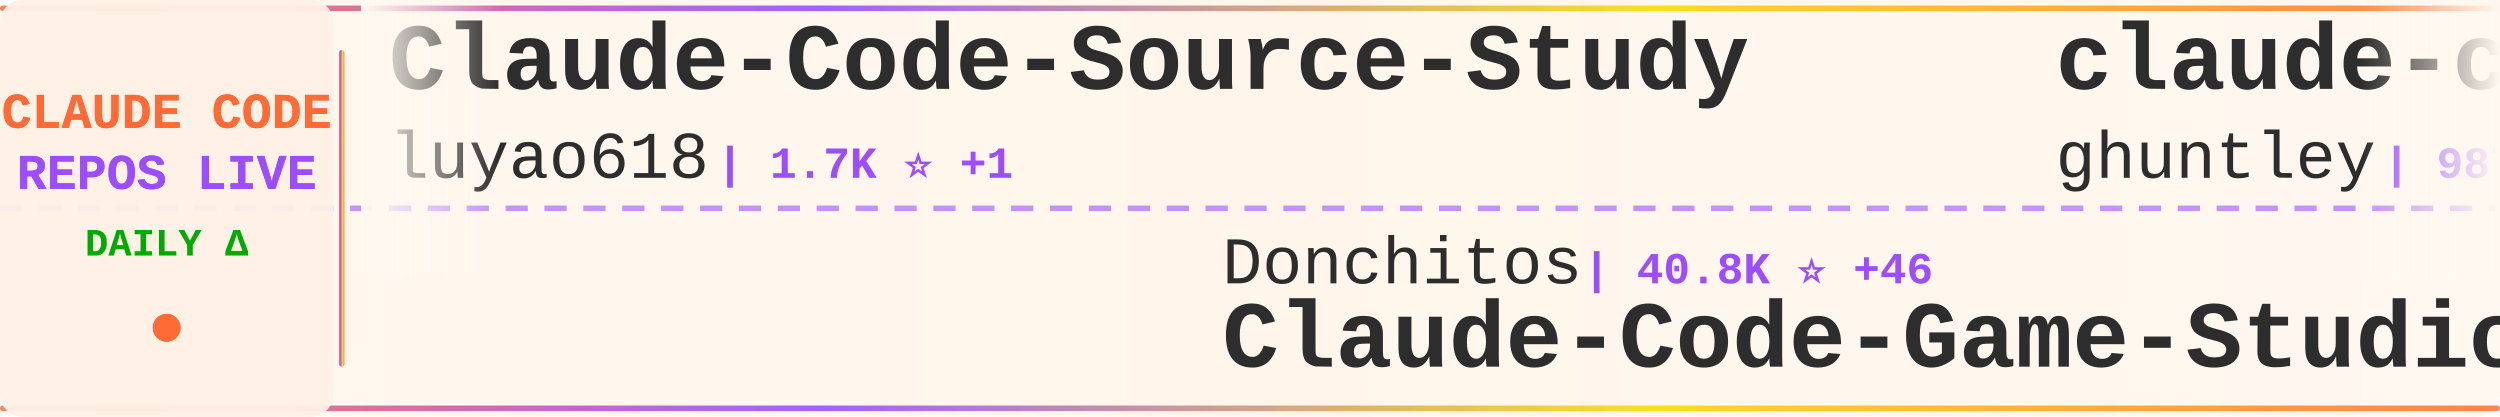
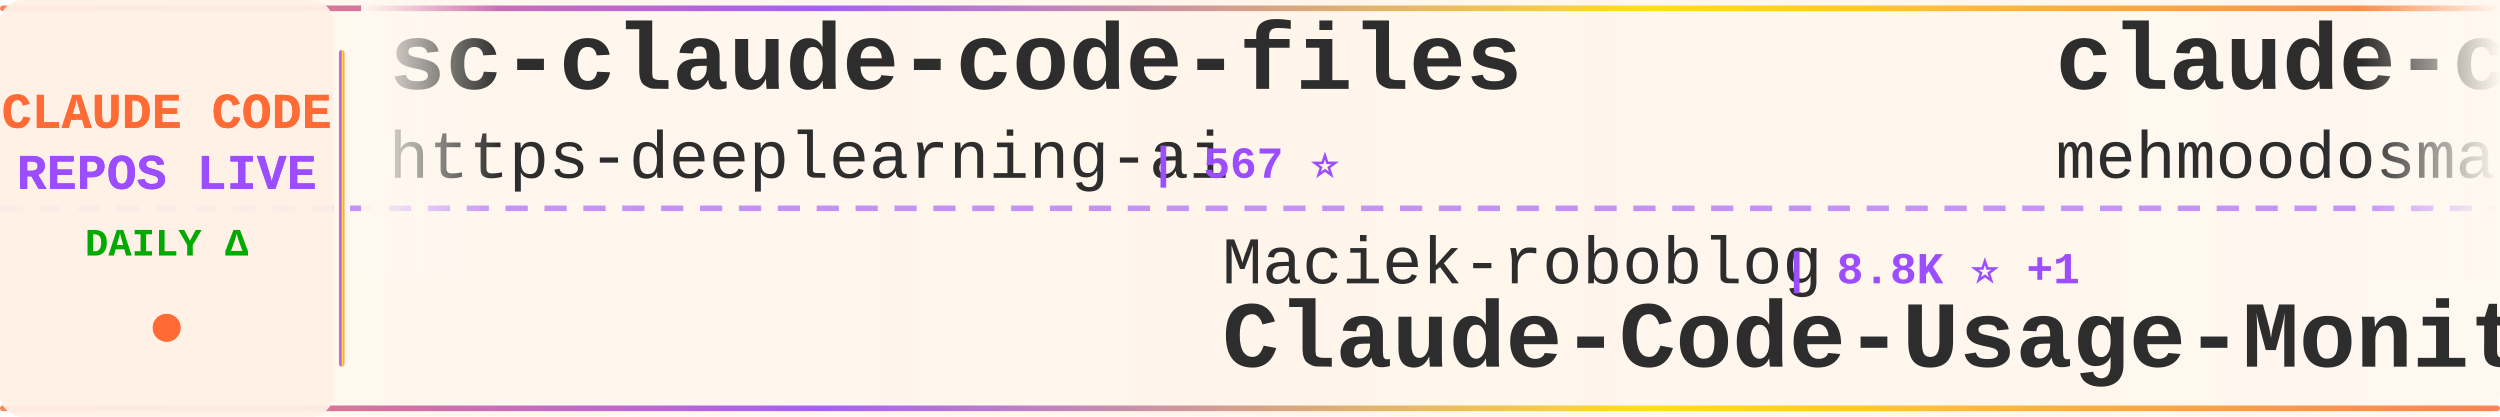
<svg xmlns="http://www.w3.org/2000/svg" width="900" height="150">
  <defs>
    <linearGradient id="tickerBg" x1="0%" y1="0%" x2="100%" y2="0%">
      <stop offset="0%" style="stop-color:#fff8f0;stop-opacity:0.98" />
      <stop offset="50%" style="stop-color:#fff5eb;stop-opacity:1" />
      <stop offset="100%" style="stop-color:#fff8f0;stop-opacity:0.98" />
    </linearGradient>
    <linearGradient id="borderGrad" x1="0%" y1="0%" x2="100%" y2="0%">
      <stop offset="0%" style="stop-color:#FF6B35;stop-opacity:0.85">
        <animate attributeName="stop-opacity" values="0.85;1;0.85" dur="2s" repeatCount="indefinite" />
      </stop>
      <stop offset="33%" style="stop-color:#9C4EFF;stop-opacity:0.9">
        <animate attributeName="stop-opacity" values="0.9;1;0.9" dur="2.2s" repeatCount="indefinite" />
      </stop>
      <stop offset="66%" style="stop-color:#FFD700;stop-opacity:0.85">
        <animate attributeName="stop-opacity" values="0.85;1;0.85" dur="1.8s" repeatCount="indefinite" />
      </stop>
      <stop offset="100%" style="stop-color:#FF6B35;stop-opacity:0.85">
        <animate attributeName="stop-opacity" values="0.85;1;0.85" dur="2s" repeatCount="indefinite" />
      </stop>
    </linearGradient>
    <filter id="textGlow">
      <feGaussianBlur stdDeviation="0.15" result="coloredBlur" />
      <feMerge>
        <feMergeNode in="coloredBlur" />
        <feMergeNode in="SourceGraphic" />
      </feMerge>
    </filter>
    <filter id="metricGlow">
      <feGaussianBlur stdDeviation="0.2" result="coloredBlur" />
      <feMerge>
        <feMergeNode in="coloredBlur" />
        <feMergeNode in="SourceGraphic" />
      </feMerge>
    </filter>
    <linearGradient id="leftFade" x1="0%" y1="0%" x2="100%" y2="0%">
      <stop offset="0%" style="stop-color:#fff8f0;stop-opacity:1" />
      <stop offset="100%" style="stop-color:#fff8f0;stop-opacity:0" />
    </linearGradient>
    <linearGradient id="rightFade" x1="0%" y1="0%" x2="100%" y2="0%">
      <stop offset="0%" style="stop-color:#fff8f0;stop-opacity:0" />
      <stop offset="100%" style="stop-color:#fff8f0;stop-opacity:1" />
    </linearGradient>
  </defs>
  <rect width="900" height="150" fill="url(#tickerBg)" rx="8" />
  <rect x="0" y="2" width="900" height="2" fill="url(#borderGrad)" rx="1" />
  <rect x="0" y="146" width="900" height="2" fill="url(#borderGrad)" rx="1" />
  <line x1="0" y1="75" x2="900" y2="75" stroke="#9C4EFF" stroke-width="2" stroke-dasharray="8 6" opacity="0.6" />
  <rect x="0" y="0" width="120" height="150" fill="#fff0e6" opacity="0.95" rx="8" />
  <text x="60" y="46" font-family="'Courier New', monospace" font-size="18" font-weight="bold" fill="#FF6B35" text-anchor="middle" filter="url(#textGlow)">
    CLAUDE CODE
  </text>
  <text x="60" y="68" font-family="'Courier New', monospace" font-size="18" font-weight="bold" fill="#9C4EFF" text-anchor="middle" filter="url(#textGlow)">
    REPOS LIVE
  </text>
  <text x="60" y="92" font-family="'Courier New', monospace" font-size="14" font-weight="bold" fill="#00aa00" text-anchor="middle">
    DAILY Δ
  </text>
  <circle cx="60" cy="118" r="5" fill="#FF6B35" filter="url(#metricGlow)">
    <animate attributeName="r" values="4;6;4" dur="1.5s" repeatCount="indefinite" />
    <animate attributeName="opacity" values="0.6;1;0.6" dur="1.5s" repeatCount="indefinite" />
  </circle>
  <rect x="122" y="18" width="2" height="114" fill="url(#borderGrad)" rx="1" />
  <clipPath id="tickerClip">
    <rect x="130" y="0" width="770" height="150" />
  </clipPath>
  <g clip-path="url(#tickerClip)">
    <g id="tickerItems">
      <animateTransform attributeName="transform" attributeType="XML" type="translate" from="0 0" to="-3000 0" dur="54s" repeatCount="indefinite" />
      <g transform="translate(0, 0)">
-         <text x="140" y="32" font-family="'Courier New', monospace" font-size="34" font-weight="bold" fill="#2d2d2d">Claude-Code-Source-Study</text>
-         <text x="140" y="64" font-family="'Courier New', monospace" font-size="24" font-weight="normal" fill="#2d2d2d" opacity="1.0">luyao618</text>
-         <text x="258" y="64" font-family="'Courier New', monospace" font-size="16" font-weight="bold" fill="#9C4EFF"> | 1.7K ⭐ +1</text>
+         <text x="140" y="32" font-family="'Courier New', monospace" font-size="34" font-weight="bold" fill="#2d2d2d">sc-claude-code-files</text>
+         <text x="140" y="64" font-family="'Courier New', monospace" font-size="24" font-weight="normal" fill="#2d2d2d" opacity="1.0">https-deeplearning-ai</text>
+         <text x="414" y="64" font-family="'Courier New', monospace" font-size="16" font-weight="bold" fill="#9C4EFF"> | 567 ⭐</text>
      </g>
      <g transform="translate(300, 0)">
-         <text x="140" y="102" font-family="'Courier New', monospace" font-size="24" font-weight="normal" fill="#2d2d2d" opacity="1.0">Donchitos</text>
-         <text x="270" y="102" font-family="'Courier New', monospace" font-size="16" font-weight="bold" fill="#9C4EFF"> | 40.8K ⭐ +46</text>
-         <text x="140" y="132" font-family="'Courier New', monospace" font-size="34" font-weight="bold" fill="#2d2d2d">Claude-Code-Game-Studios</text>
+         <text x="140" y="102" font-family="'Courier New', monospace" font-size="24" font-weight="normal" fill="#2d2d2d" opacity="1.0">Maciek-roboblog</text>
+         <text x="342" y="102" font-family="'Courier New', monospace" font-size="16" font-weight="bold" fill="#9C4EFF"> | 8.8K ⭐ +1</text>
+         <text x="140" y="132" font-family="'Courier New', monospace" font-size="34" font-weight="bold" fill="#2d2d2d">Claude-Code-Usage-Monito...</text>
      </g>
      <g transform="translate(600, 0)">
-         <text x="140" y="32" font-family="'Courier New', monospace" font-size="34" font-weight="bold" fill="#2d2d2d">claude-code-source-code-...</text>
-         <text x="140" y="64" font-family="'Courier New', monospace" font-size="24" font-weight="normal" fill="#2d2d2d" opacity="1.0">ghuntley</text>
-         <text x="258" y="64" font-family="'Courier New', monospace" font-size="16" font-weight="bold" fill="#9C4EFF"> | 987 ⭐ +987</text>
+         <text x="140" y="32" font-family="'Courier New', monospace" font-size="34" font-weight="bold" fill="#2d2d2d">claude-code</text>
+         <text x="140" y="64" font-family="'Courier New', monospace" font-size="24" font-weight="normal" fill="#2d2d2d" opacity="1.0">mehmoodosman</text>
+         <text x="306" y="64" font-family="'Courier New', monospace" font-size="16" font-weight="bold" fill="#9C4EFF"> | 173 ⭐ +1</text>
      </g>
      <g transform="translate(900, 0)">
-         <text x="140" y="102" font-family="'Courier New', monospace" font-size="24" font-weight="normal" fill="#2d2d2d" opacity="1.0">shareAI-lab</text>
-         <text x="294" y="102" font-family="'Courier New', monospace" font-size="16" font-weight="bold" fill="#9C4EFF"> | 80.8K ⭐ +21</text>
-         <text x="140" y="132" font-family="'Courier New', monospace" font-size="34" font-weight="bold" fill="#2d2d2d">learn-claude-code</text>
+         <text x="140" y="102" font-family="'Courier New', monospace" font-size="24" font-weight="normal" fill="#2d2d2d" opacity="1.0">KPR111</text>
+         <text x="234" y="102" font-family="'Courier New', monospace" font-size="16" font-weight="bold" fill="#9C4EFF"> | 18 ⭐</text>
+         <text x="140" y="132" font-family="'Courier New', monospace" font-size="34" font-weight="bold" fill="#2d2d2d">Claude-Code</text>
      </g>
      <g transform="translate(1200, 0)">
-         <text x="140" y="32" font-family="'Courier New', monospace" font-size="34" font-weight="bold" fill="#2d2d2d">claude-code-prompts</text>
-         <text x="140" y="64" font-family="'Courier New', monospace" font-size="24" font-weight="normal" fill="#2d2d2d" opacity="1.0">repowise-dev</text>
-         <text x="306" y="64" font-family="'Courier New', monospace" font-size="16" font-weight="bold" fill="#9C4EFF"> | 1.2K ⭐</text>
+         <text x="140" y="32" font-family="'Courier New', monospace" font-size="34" font-weight="bold" fill="#2d2d2d">claude-code-templates</text>
+         <text x="140" y="64" font-family="'Courier New', monospace" font-size="24" font-weight="normal" fill="#2d2d2d" opacity="1.0">davila7</text>
+         <text x="246" y="64" font-family="'Courier New', monospace" font-size="16" font-weight="bold" fill="#9C4EFF"> | 34.2K ⭐ +18</text>
      </g>
      <g transform="translate(1500, 0)">
        <text x="140" y="102" font-family="'Courier New', monospace" font-size="24" font-weight="normal" fill="#2d2d2d" opacity="1.0">anthropics</text>
-         <text x="282" y="102" font-family="'Courier New', monospace" font-size="16" font-weight="bold" fill="#9C4EFF"> | 10.1K ⭐ +4</text>
-         <text x="140" y="132" font-family="'Courier New', monospace" font-size="34" font-weight="bold" fill="#2d2d2d">claude-code-action</text>
+         <text x="282" y="102" font-family="'Courier New', monospace" font-size="16" font-weight="bold" fill="#9C4EFF"> | 1.1K ⭐ +1</text>
+         <text x="140" y="132" font-family="'Courier New', monospace" font-size="34" font-weight="bold" fill="#2d2d2d">claude-code-base-action</text>
      </g>
      <g transform="translate(1800, 0)">
-         <text x="140" y="32" font-family="'Courier New', monospace" font-size="34" font-weight="bold" fill="#2d2d2d">claude-code-base-action</text>
-         <text x="140" y="64" font-family="'Courier New', monospace" font-size="24" font-weight="normal" fill="#2d2d2d" opacity="1.0">anthropics</text>
-         <text x="282" y="64" font-family="'Courier New', monospace" font-size="16" font-weight="bold" fill="#9C4EFF"> | 1.1K ⭐</text>
+         <text x="140" y="32" font-family="'Courier New', monospace" font-size="34" font-weight="bold" fill="#2d2d2d">claude-code</text>
+         <text x="140" y="64" font-family="'Courier New', monospace" font-size="24" font-weight="normal" fill="#2d2d2d" opacity="1.0">Tinkeringg-Lab</text>
+         <text x="330" y="64" font-family="'Courier New', monospace" font-size="16" font-weight="bold" fill="#9C4EFF"> | 217 ⭐</text>
      </g>
      <g transform="translate(2100, 0)">
-         <text x="140" y="102" font-family="'Courier New', monospace" font-size="24" font-weight="normal" fill="#2d2d2d" opacity="1.0">Yeachan-Heo</text>
-         <text x="294" y="102" font-family="'Courier New', monospace" font-size="16" font-weight="bold" fill="#9C4EFF"> | 41.0K ⭐ +7</text>
-         <text x="140" y="132" font-family="'Courier New', monospace" font-size="34" font-weight="bold" fill="#2d2d2d">oh-my-claudecode</text>
+         <text x="140" y="102" font-family="'Courier New', monospace" font-size="24" font-weight="normal" fill="#2d2d2d" opacity="1.0">zebbern</text>
+         <text x="246" y="102" font-family="'Courier New', monospace" font-size="16" font-weight="bold" fill="#9C4EFF"> | 4.7K ⭐</text>
+         <text x="140" y="132" font-family="'Courier New', monospace" font-size="34" font-weight="bold" fill="#2d2d2d">claude-code-guide</text>
      </g>
      <g transform="translate(2400, 0)">
-         <text x="140" y="32" font-family="'Courier New', monospace" font-size="34" font-weight="bold" fill="#2d2d2d">Claude-Code</text>
-         <text x="140" y="64" font-family="'Courier New', monospace" font-size="24" font-weight="normal" fill="#2d2d2d" opacity="1.0">OrcaWhisper</text>
-         <text x="294" y="64" font-family="'Courier New', monospace" font-size="16" font-weight="bold" fill="#9C4EFF"> | 111 ⭐</text>
+         <text x="140" y="32" font-family="'Courier New', monospace" font-size="34" font-weight="bold" fill="#2d2d2d">claude-code-sourcemap</text>
+         <text x="140" y="64" font-family="'Courier New', monospace" font-size="24" font-weight="normal" fill="#2d2d2d" opacity="1.0">ChinaSiro</text>
+         <text x="270" y="64" font-family="'Courier New', monospace" font-size="16" font-weight="bold" fill="#9C4EFF"> | 9.8K ⭐ +1</text>
      </g>
      <g transform="translate(2700, 0)">
-         <text x="140" y="102" font-family="'Courier New', monospace" font-size="24" font-weight="normal" fill="#2d2d2d" opacity="1.0">daymade</text>
-         <text x="246" y="102" font-family="'Courier New', monospace" font-size="16" font-weight="bold" fill="#9C4EFF"> | 1.5K ⭐ +1</text>
-         <text x="140" y="132" font-family="'Courier New', monospace" font-size="34" font-weight="bold" fill="#2d2d2d">claude-code-skills</text>
+         <text x="140" y="102" font-family="'Courier New', monospace" font-size="24" font-weight="normal" fill="#2d2d2d" opacity="1.0">andrew-kramer-inno</text>
+         <text x="378" y="102" font-family="'Courier New', monospace" font-size="16" font-weight="bold" fill="#9C4EFF"> | 595 ⭐</text>
+         <text x="140" y="132" font-family="'Courier New', monospace" font-size="34" font-weight="bold" fill="#2d2d2d">claude-code-source-build</text>
      </g>
      <g transform="translate(3000, 0)">
-         <text x="140" y="32" font-family="'Courier New', monospace" font-size="34" font-weight="bold" fill="#2d2d2d">Claude-Code-Source-Study</text>
-         <text x="140" y="64" font-family="'Courier New', monospace" font-size="24" font-weight="normal" fill="#2d2d2d" opacity="1.0">luyao618</text>
-         <text x="258" y="64" font-family="'Courier New', monospace" font-size="16" font-weight="bold" fill="#9C4EFF"> | 1.7K ⭐ +1</text>
+         <text x="140" y="32" font-family="'Courier New', monospace" font-size="34" font-weight="bold" fill="#2d2d2d">sc-claude-code-files</text>
+         <text x="140" y="64" font-family="'Courier New', monospace" font-size="24" font-weight="normal" fill="#2d2d2d" opacity="1.0">https-deeplearning-ai</text>
+         <text x="414" y="64" font-family="'Courier New', monospace" font-size="16" font-weight="bold" fill="#9C4EFF"> | 567 ⭐</text>
      </g>
      <g transform="translate(3300, 0)">
-         <text x="140" y="102" font-family="'Courier New', monospace" font-size="24" font-weight="normal" fill="#2d2d2d" opacity="1.0">Donchitos</text>
-         <text x="270" y="102" font-family="'Courier New', monospace" font-size="16" font-weight="bold" fill="#9C4EFF"> | 40.8K ⭐ +46</text>
-         <text x="140" y="132" font-family="'Courier New', monospace" font-size="34" font-weight="bold" fill="#2d2d2d">Claude-Code-Game-Studios</text>
+         <text x="140" y="102" font-family="'Courier New', monospace" font-size="24" font-weight="normal" fill="#2d2d2d" opacity="1.0">Maciek-roboblog</text>
+         <text x="342" y="102" font-family="'Courier New', monospace" font-size="16" font-weight="bold" fill="#9C4EFF"> | 8.8K ⭐ +1</text>
+         <text x="140" y="132" font-family="'Courier New', monospace" font-size="34" font-weight="bold" fill="#2d2d2d">Claude-Code-Usage-Monito...</text>
      </g>
      <g transform="translate(3600, 0)">
-         <text x="140" y="32" font-family="'Courier New', monospace" font-size="34" font-weight="bold" fill="#2d2d2d">claude-code-source-code-...</text>
-         <text x="140" y="64" font-family="'Courier New', monospace" font-size="24" font-weight="normal" fill="#2d2d2d" opacity="1.0">ghuntley</text>
-         <text x="258" y="64" font-family="'Courier New', monospace" font-size="16" font-weight="bold" fill="#9C4EFF"> | 987 ⭐ +987</text>
+         <text x="140" y="32" font-family="'Courier New', monospace" font-size="34" font-weight="bold" fill="#2d2d2d">claude-code</text>
+         <text x="140" y="64" font-family="'Courier New', monospace" font-size="24" font-weight="normal" fill="#2d2d2d" opacity="1.0">mehmoodosman</text>
+         <text x="306" y="64" font-family="'Courier New', monospace" font-size="16" font-weight="bold" fill="#9C4EFF"> | 173 ⭐ +1</text>
      </g>
      <g transform="translate(3900, 0)">
-         <text x="140" y="102" font-family="'Courier New', monospace" font-size="24" font-weight="normal" fill="#2d2d2d" opacity="1.0">shareAI-lab</text>
-         <text x="294" y="102" font-family="'Courier New', monospace" font-size="16" font-weight="bold" fill="#9C4EFF"> | 80.8K ⭐ +21</text>
-         <text x="140" y="132" font-family="'Courier New', monospace" font-size="34" font-weight="bold" fill="#2d2d2d">learn-claude-code</text>
+         <text x="140" y="102" font-family="'Courier New', monospace" font-size="24" font-weight="normal" fill="#2d2d2d" opacity="1.0">KPR111</text>
+         <text x="234" y="102" font-family="'Courier New', monospace" font-size="16" font-weight="bold" fill="#9C4EFF"> | 18 ⭐</text>
+         <text x="140" y="132" font-family="'Courier New', monospace" font-size="34" font-weight="bold" fill="#2d2d2d">Claude-Code</text>
      </g>
    </g>
  </g>
  <rect x="130" y="0" width="50" height="100" fill="url(#leftFade)" />
  <rect x="850" y="0" width="50" height="100" fill="url(#rightFade)" />
</svg>
